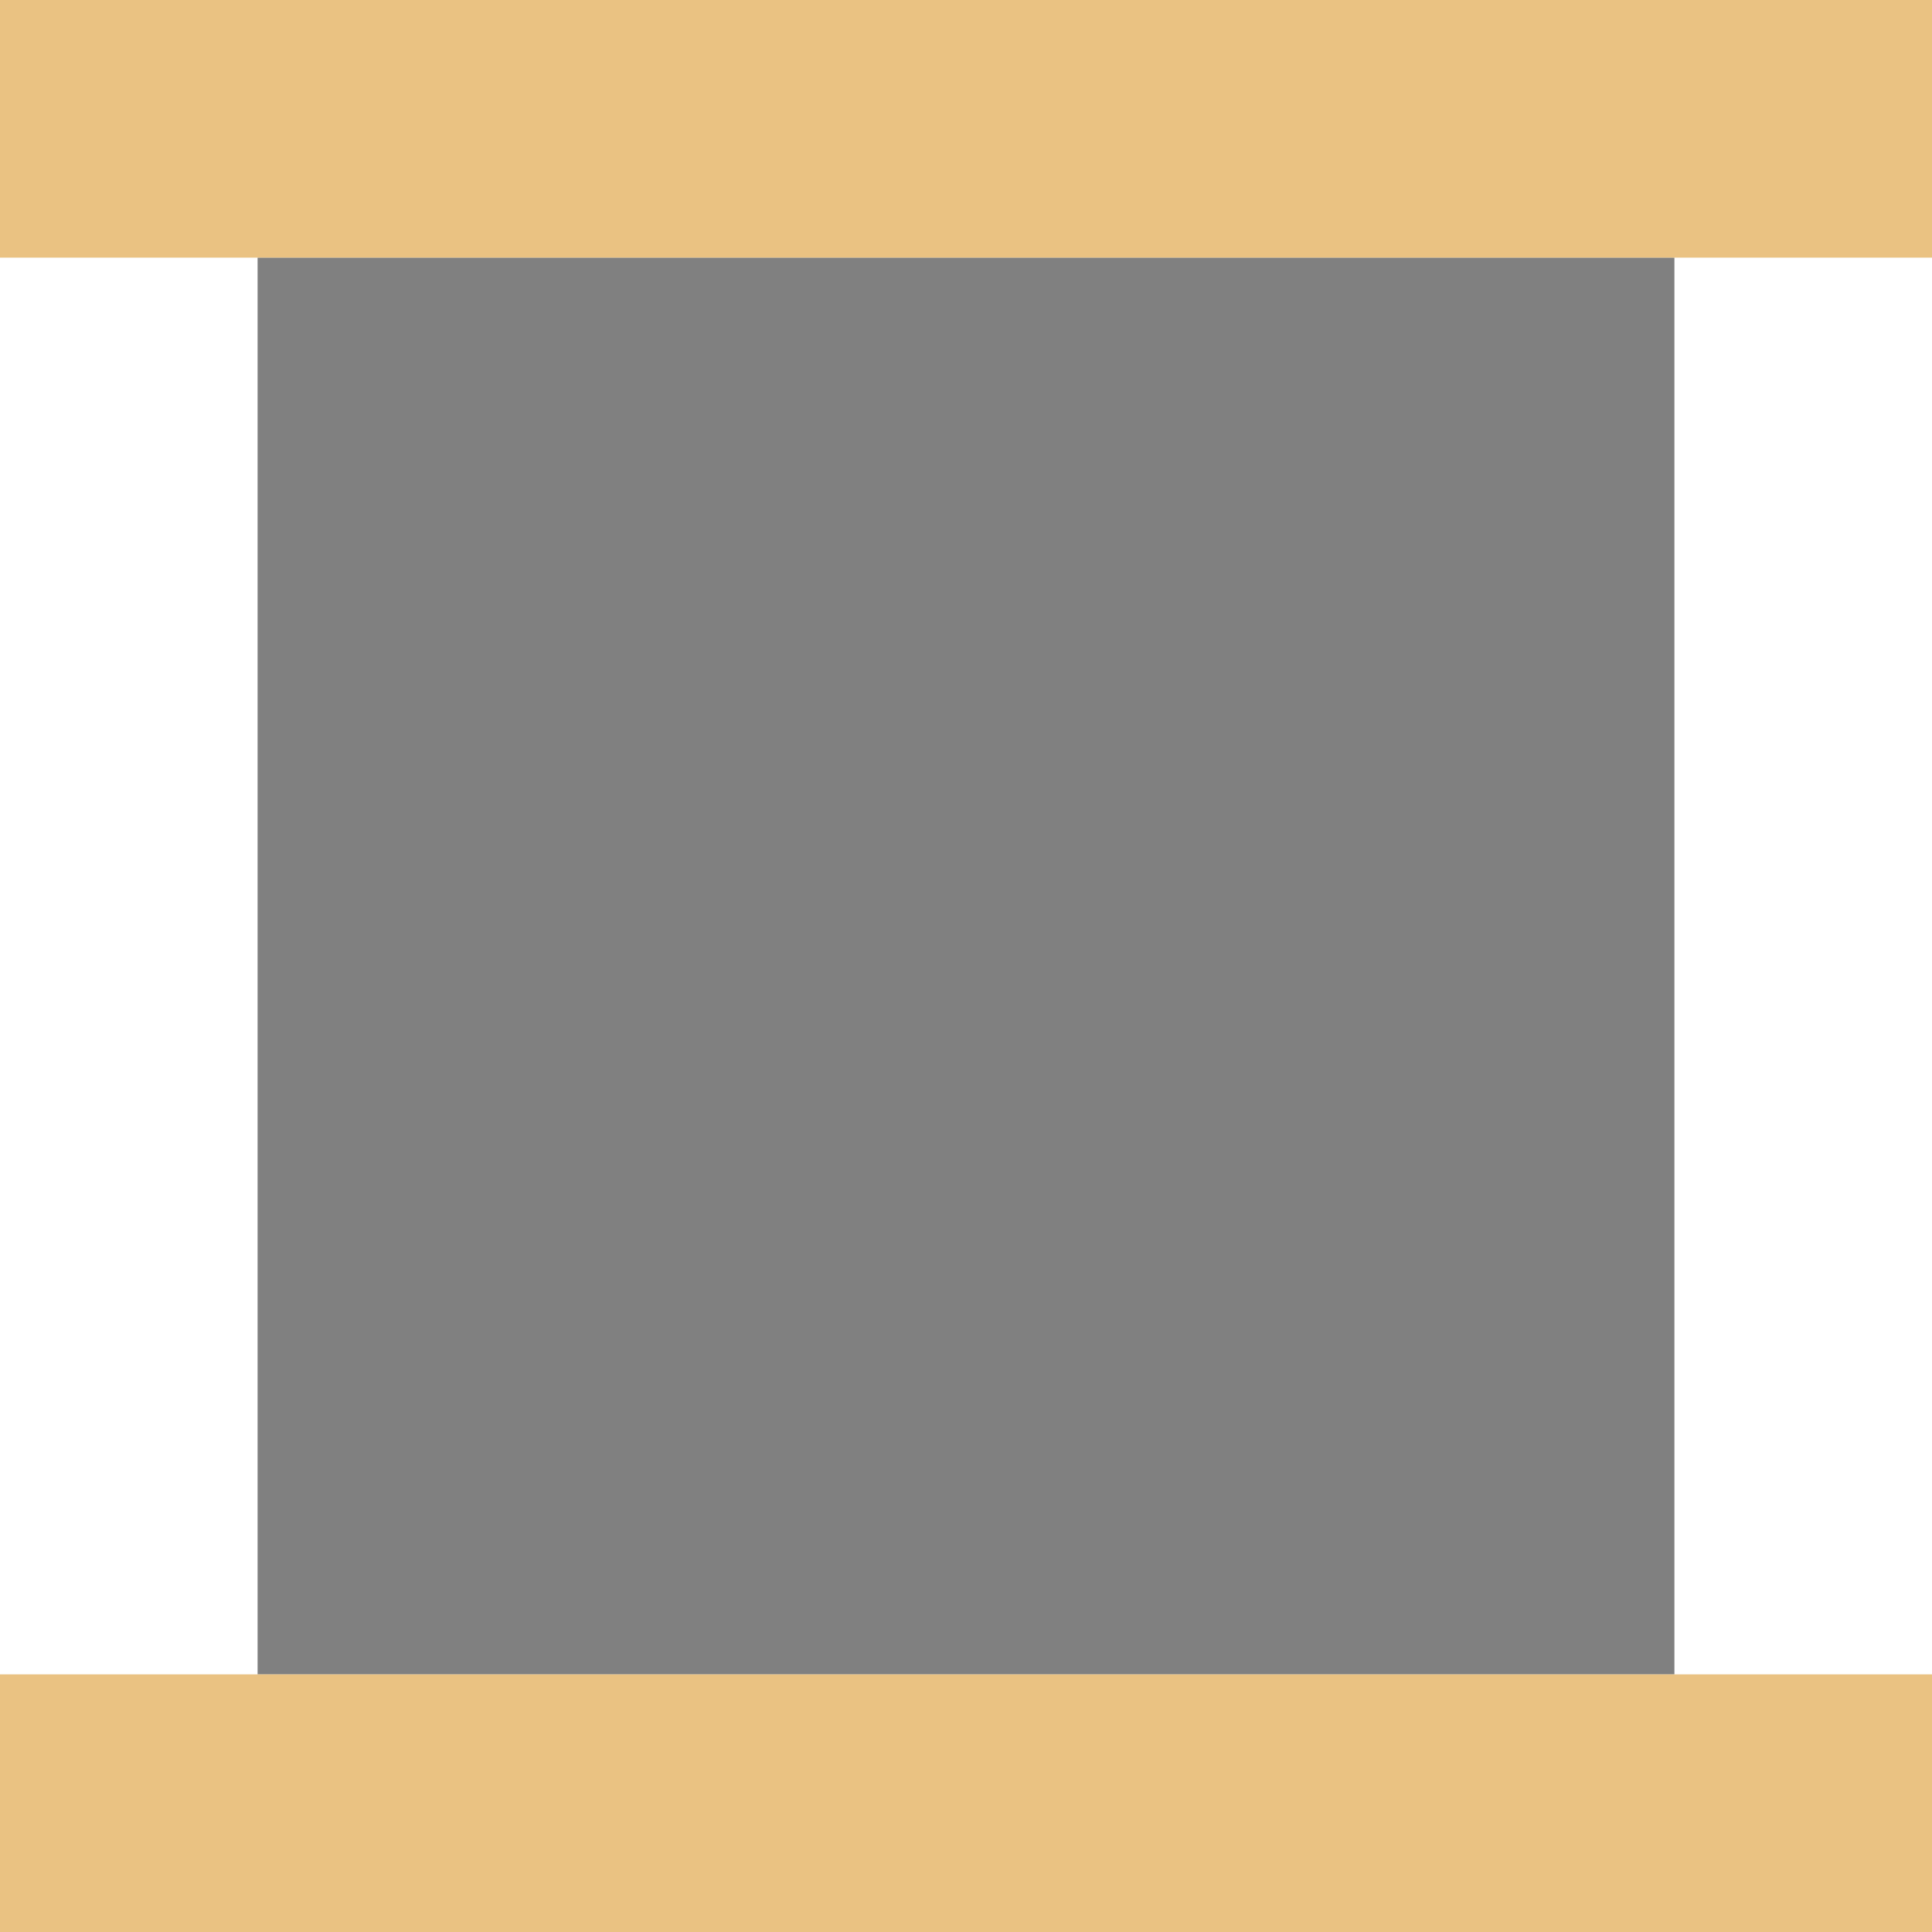
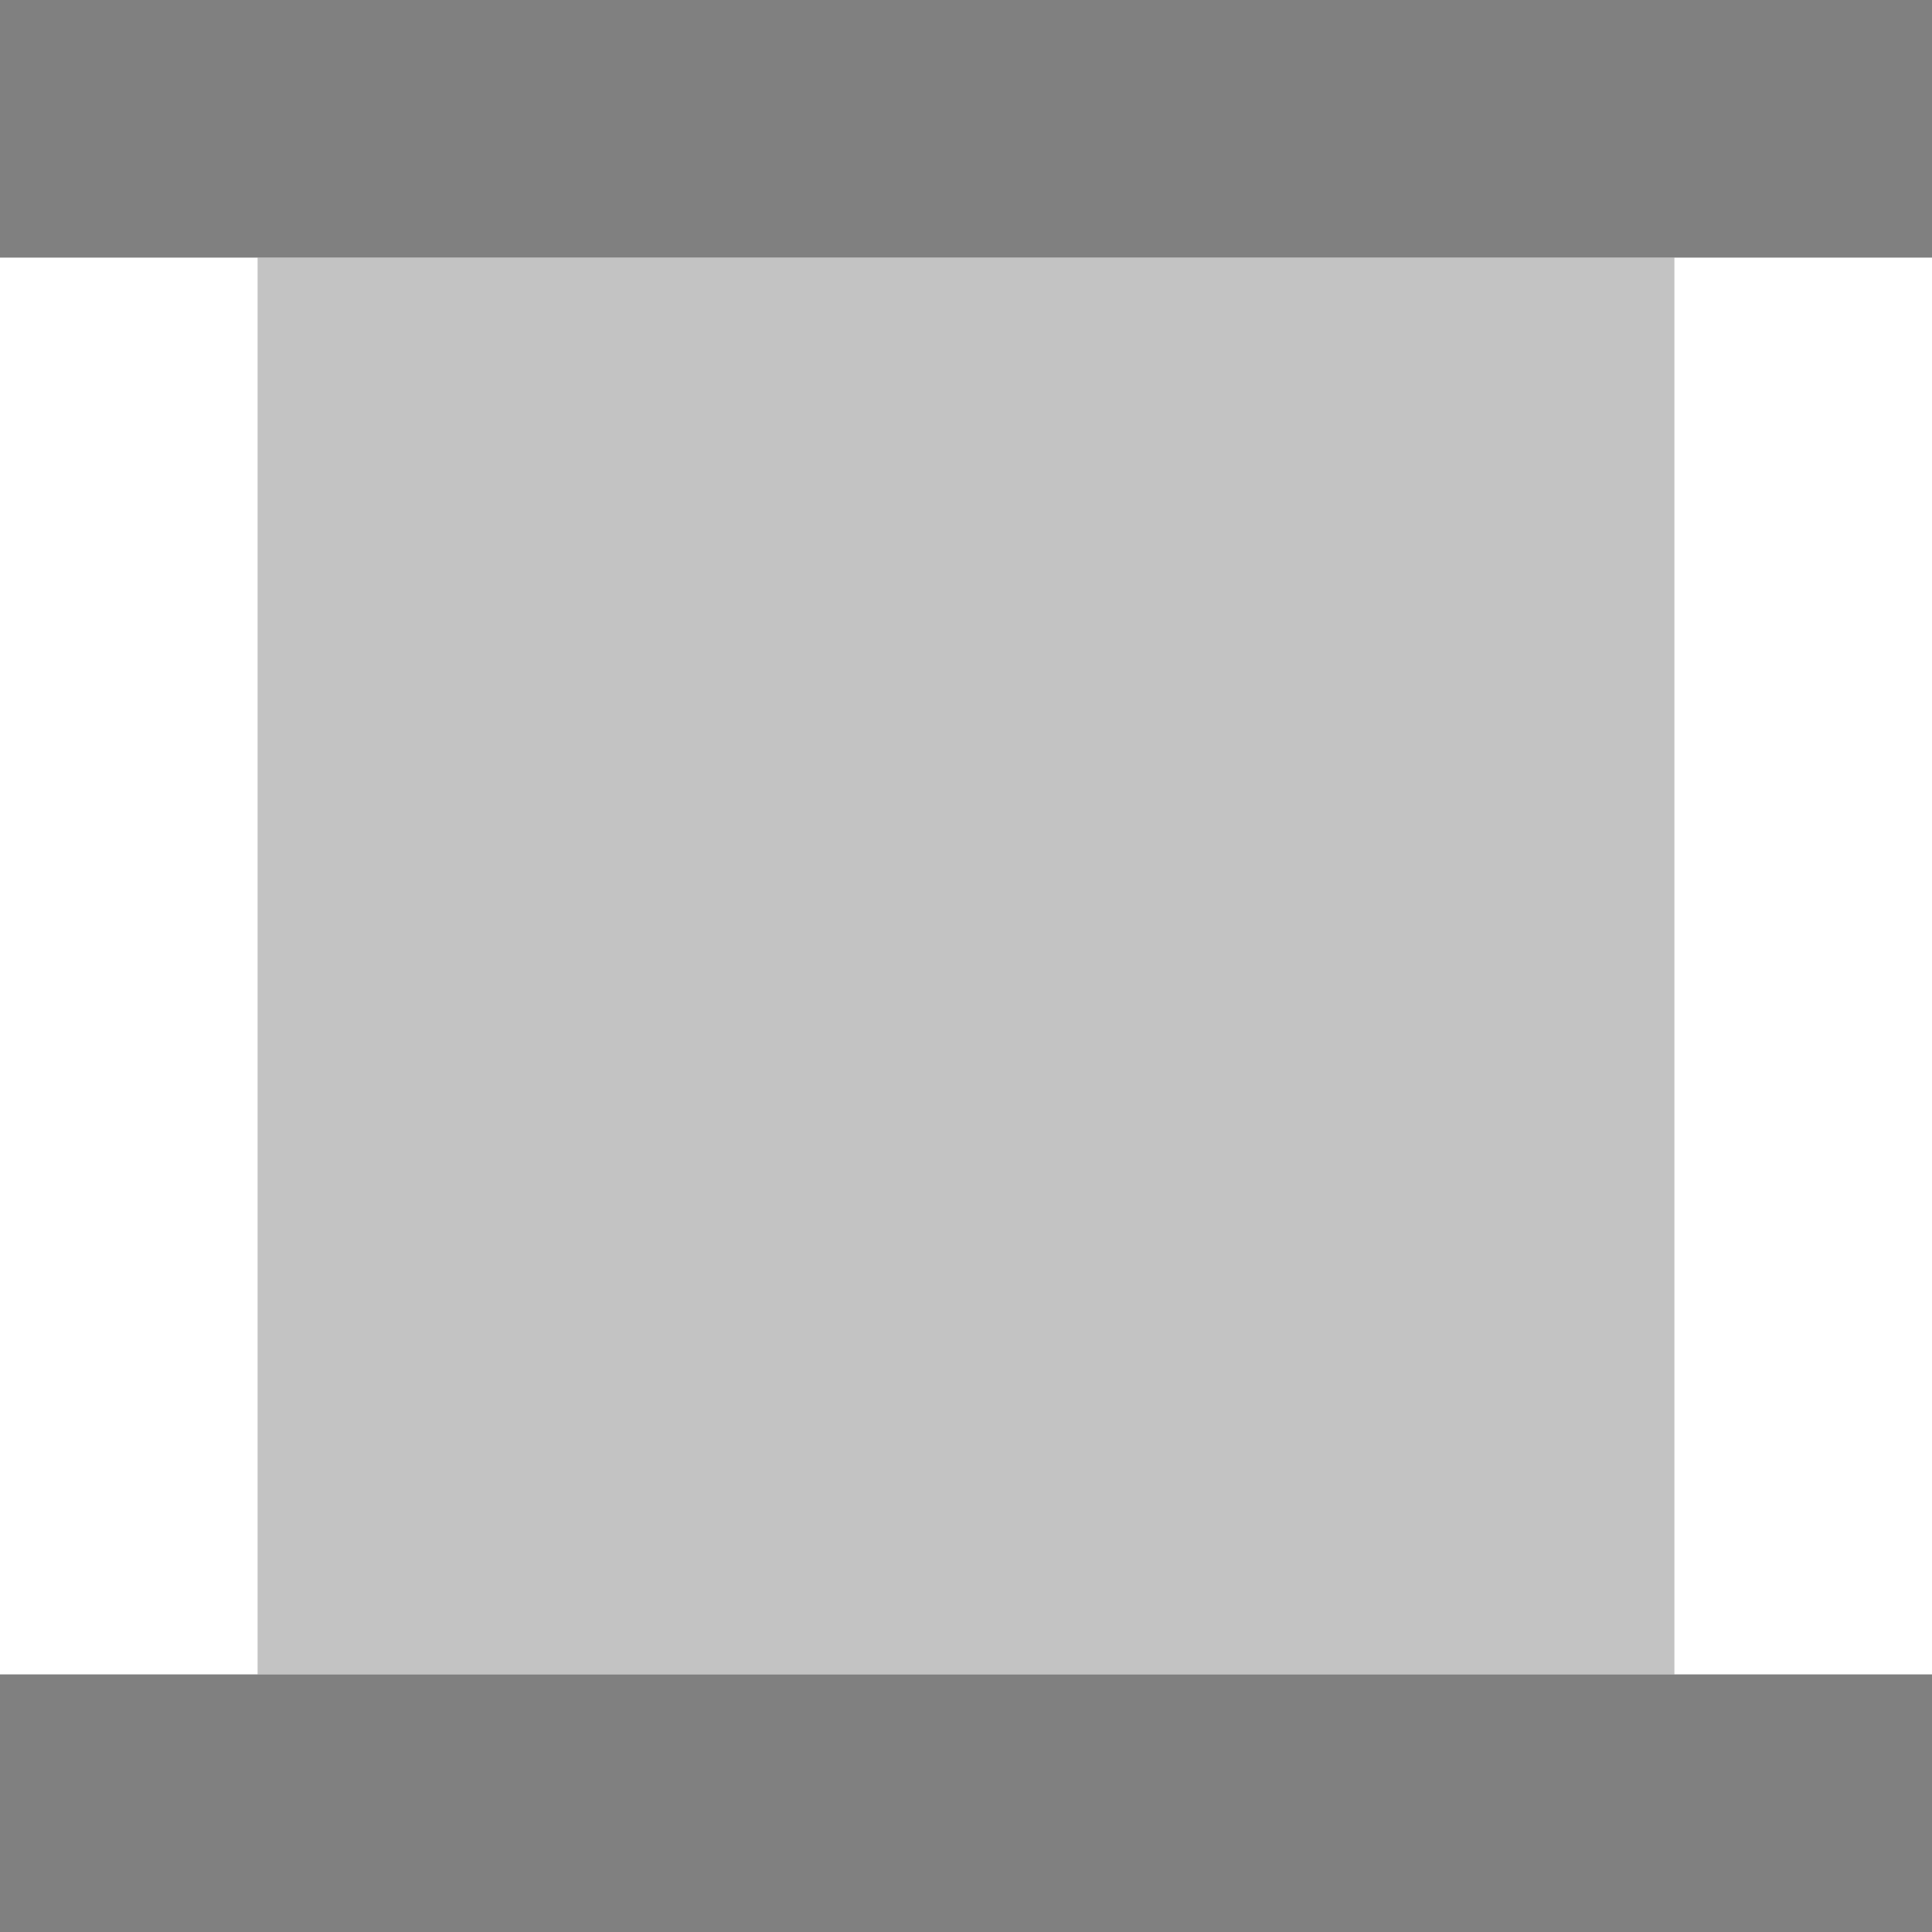
<svg xmlns="http://www.w3.org/2000/svg" height="15" width="15">
  <path d="m0 2v11h2v-11zm13 0v11h2v-11z" fill="#fff" />
-   <path d="m2 2v11h11v-11z" fill="#808080" />
-   <path d="m0 0v2h15v-2zm0 13v2h15v-2z" fill="#eac282" />
+   <path d="m2 2v11h11v-11z" fill="#808080" opacity=".4" />
+   <path d="m0 0v2h15v-2zm0 13v2h15v-2z" fill="#808080" />
</svg>
